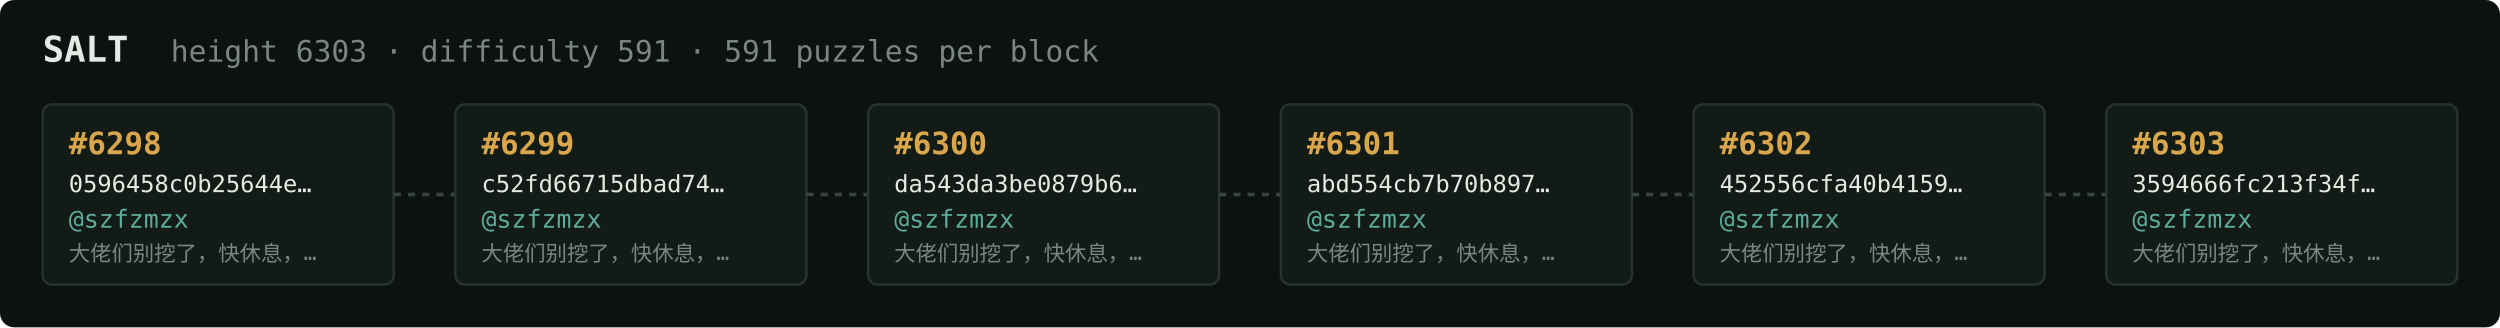
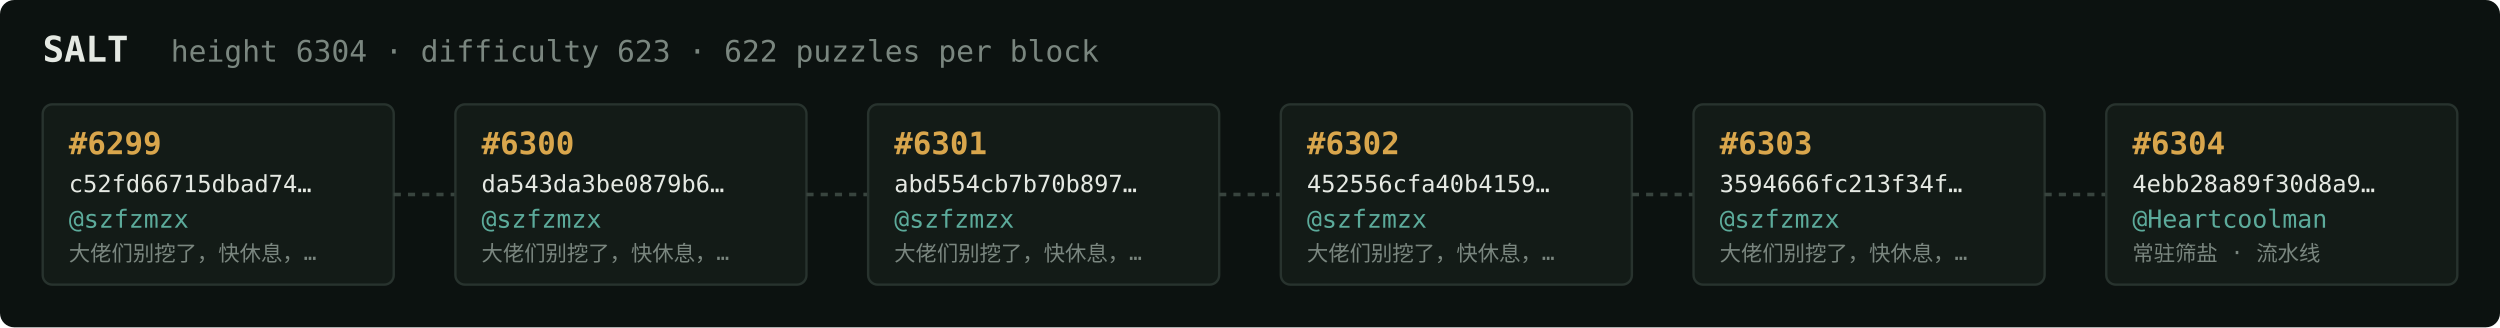
<svg xmlns="http://www.w3.org/2000/svg" width="1054" height="138" viewBox="0 0 1054 138" font-family="ui-monospace,SFMono-Regular,Menlo,monospace">
  <rect fill="#0c1210" width="1054" height="138" rx="6" />
  <text x="18" y="26" fill="#e5e9e3" font-size="15" font-weight="700">SALT</text>
-   <text x="72" y="26" fill="#7a867f" font-size="12.5">height 6303 · difficulty 591 · 591 puzzles per block</text>
+   <text x="72" y="26" fill="#7a867f" font-size="12.5">height 6304 · difficulty 623 · 622 puzzles per block</text>
  <rect x="18" y="44" width="148" height="76" rx="4" fill="#131b17" stroke="#28332e" stroke-width="1" />
-   <text x="29" y="65" fill="#d9a64c" font-size="13" font-weight="700">#6298</text>
-   <text x="29" y="81" fill="#e5e9e3" font-size="10">0596458c0b25644e…</text>
+   <text x="29" y="65" fill="#d9a64c" font-size="13" font-weight="700">#6299</text>
+   <text x="29" y="81" fill="#e5e9e3" font-size="10">c52fd66715dbad74…</text>
  <text x="29" y="96" fill="#5cab9b" font-size="10.5">@szfzmzx</text>
  <text x="29" y="110" fill="#7a867f" font-size="9">大佬们别挖了，快休息，…</text>
  <line x1="166" y1="82.0" x2="192" y2="82.0" stroke="#38443e" stroke-width="1.5" stroke-dasharray="3 3" />
  <rect x="192" y="44" width="148" height="76" rx="4" fill="#131b17" stroke="#28332e" stroke-width="1" />
-   <text x="203" y="65" fill="#d9a64c" font-size="13" font-weight="700">#6299</text>
-   <text x="203" y="81" fill="#e5e9e3" font-size="10">c52fd66715dbad74…</text>
+   <text x="203" y="65" fill="#d9a64c" font-size="13" font-weight="700">#6300</text>
+   <text x="203" y="81" fill="#e5e9e3" font-size="10">da543da3be0879b6…</text>
  <text x="203" y="96" fill="#5cab9b" font-size="10.5">@szfzmzx</text>
  <text x="203" y="110" fill="#7a867f" font-size="9">大佬们别挖了，快休息，…</text>
  <line x1="340" y1="82.0" x2="366" y2="82.0" stroke="#38443e" stroke-width="1.5" stroke-dasharray="3 3" />
  <rect x="366" y="44" width="148" height="76" rx="4" fill="#131b17" stroke="#28332e" stroke-width="1" />
-   <text x="377" y="65" fill="#d9a64c" font-size="13" font-weight="700">#6300</text>
-   <text x="377" y="81" fill="#e5e9e3" font-size="10">da543da3be0879b6…</text>
+   <text x="377" y="65" fill="#d9a64c" font-size="13" font-weight="700">#6301</text>
+   <text x="377" y="81" fill="#e5e9e3" font-size="10">abd554cb7b70b897…</text>
  <text x="377" y="96" fill="#5cab9b" font-size="10.5">@szfzmzx</text>
  <text x="377" y="110" fill="#7a867f" font-size="9">大佬们别挖了，快休息，…</text>
  <line x1="514" y1="82.0" x2="540" y2="82.0" stroke="#38443e" stroke-width="1.5" stroke-dasharray="3 3" />
  <rect x="540" y="44" width="148" height="76" rx="4" fill="#131b17" stroke="#28332e" stroke-width="1" />
-   <text x="551" y="65" fill="#d9a64c" font-size="13" font-weight="700">#6301</text>
-   <text x="551" y="81" fill="#e5e9e3" font-size="10">abd554cb7b70b897…</text>
+   <text x="551" y="65" fill="#d9a64c" font-size="13" font-weight="700">#6302</text>
+   <text x="551" y="81" fill="#e5e9e3" font-size="10">452556cfa40b4159…</text>
  <text x="551" y="96" fill="#5cab9b" font-size="10.5">@szfzmzx</text>
  <text x="551" y="110" fill="#7a867f" font-size="9">大佬们别挖了，快休息，…</text>
  <line x1="688" y1="82.0" x2="714" y2="82.0" stroke="#38443e" stroke-width="1.5" stroke-dasharray="3 3" />
  <rect x="714" y="44" width="148" height="76" rx="4" fill="#131b17" stroke="#28332e" stroke-width="1" />
-   <text x="725" y="65" fill="#d9a64c" font-size="13" font-weight="700">#6302</text>
-   <text x="725" y="81" fill="#e5e9e3" font-size="10">452556cfa40b4159…</text>
+   <text x="725" y="65" fill="#d9a64c" font-size="13" font-weight="700">#6303</text>
+   <text x="725" y="81" fill="#e5e9e3" font-size="10">3594666fc213f34f…</text>
  <text x="725" y="96" fill="#5cab9b" font-size="10.5">@szfzmzx</text>
  <text x="725" y="110" fill="#7a867f" font-size="9">大佬们别挖了，快休息，…</text>
  <line x1="862" y1="82.0" x2="888" y2="82.0" stroke="#38443e" stroke-width="1.5" stroke-dasharray="3 3" />
  <rect x="888" y="44" width="148" height="76" rx="4" fill="#131b17" stroke="#28332e" stroke-width="1" />
-   <text x="899" y="65" fill="#d9a64c" font-size="13" font-weight="700">#6303</text>
-   <text x="899" y="81" fill="#e5e9e3" font-size="10">3594666fc213f34f…</text>
-   <text x="899" y="96" fill="#5cab9b" font-size="10.5">@szfzmzx</text>
-   <text x="899" y="110" fill="#7a867f" font-size="9">大佬们别挖了，快休息，…</text>
+   <text x="899" y="65" fill="#d9a64c" font-size="13" font-weight="700">#6304</text>
+   <text x="899" y="81" fill="#e5e9e3" font-size="10">4ebb28a89f30d8a9…</text>
+   <text x="899" y="96" fill="#5cab9b" font-size="10.5">@Heartcoolman</text>
+   <text x="899" y="110" fill="#7a867f" font-size="9">常驻筛盐 · 流水线</text>
</svg>
